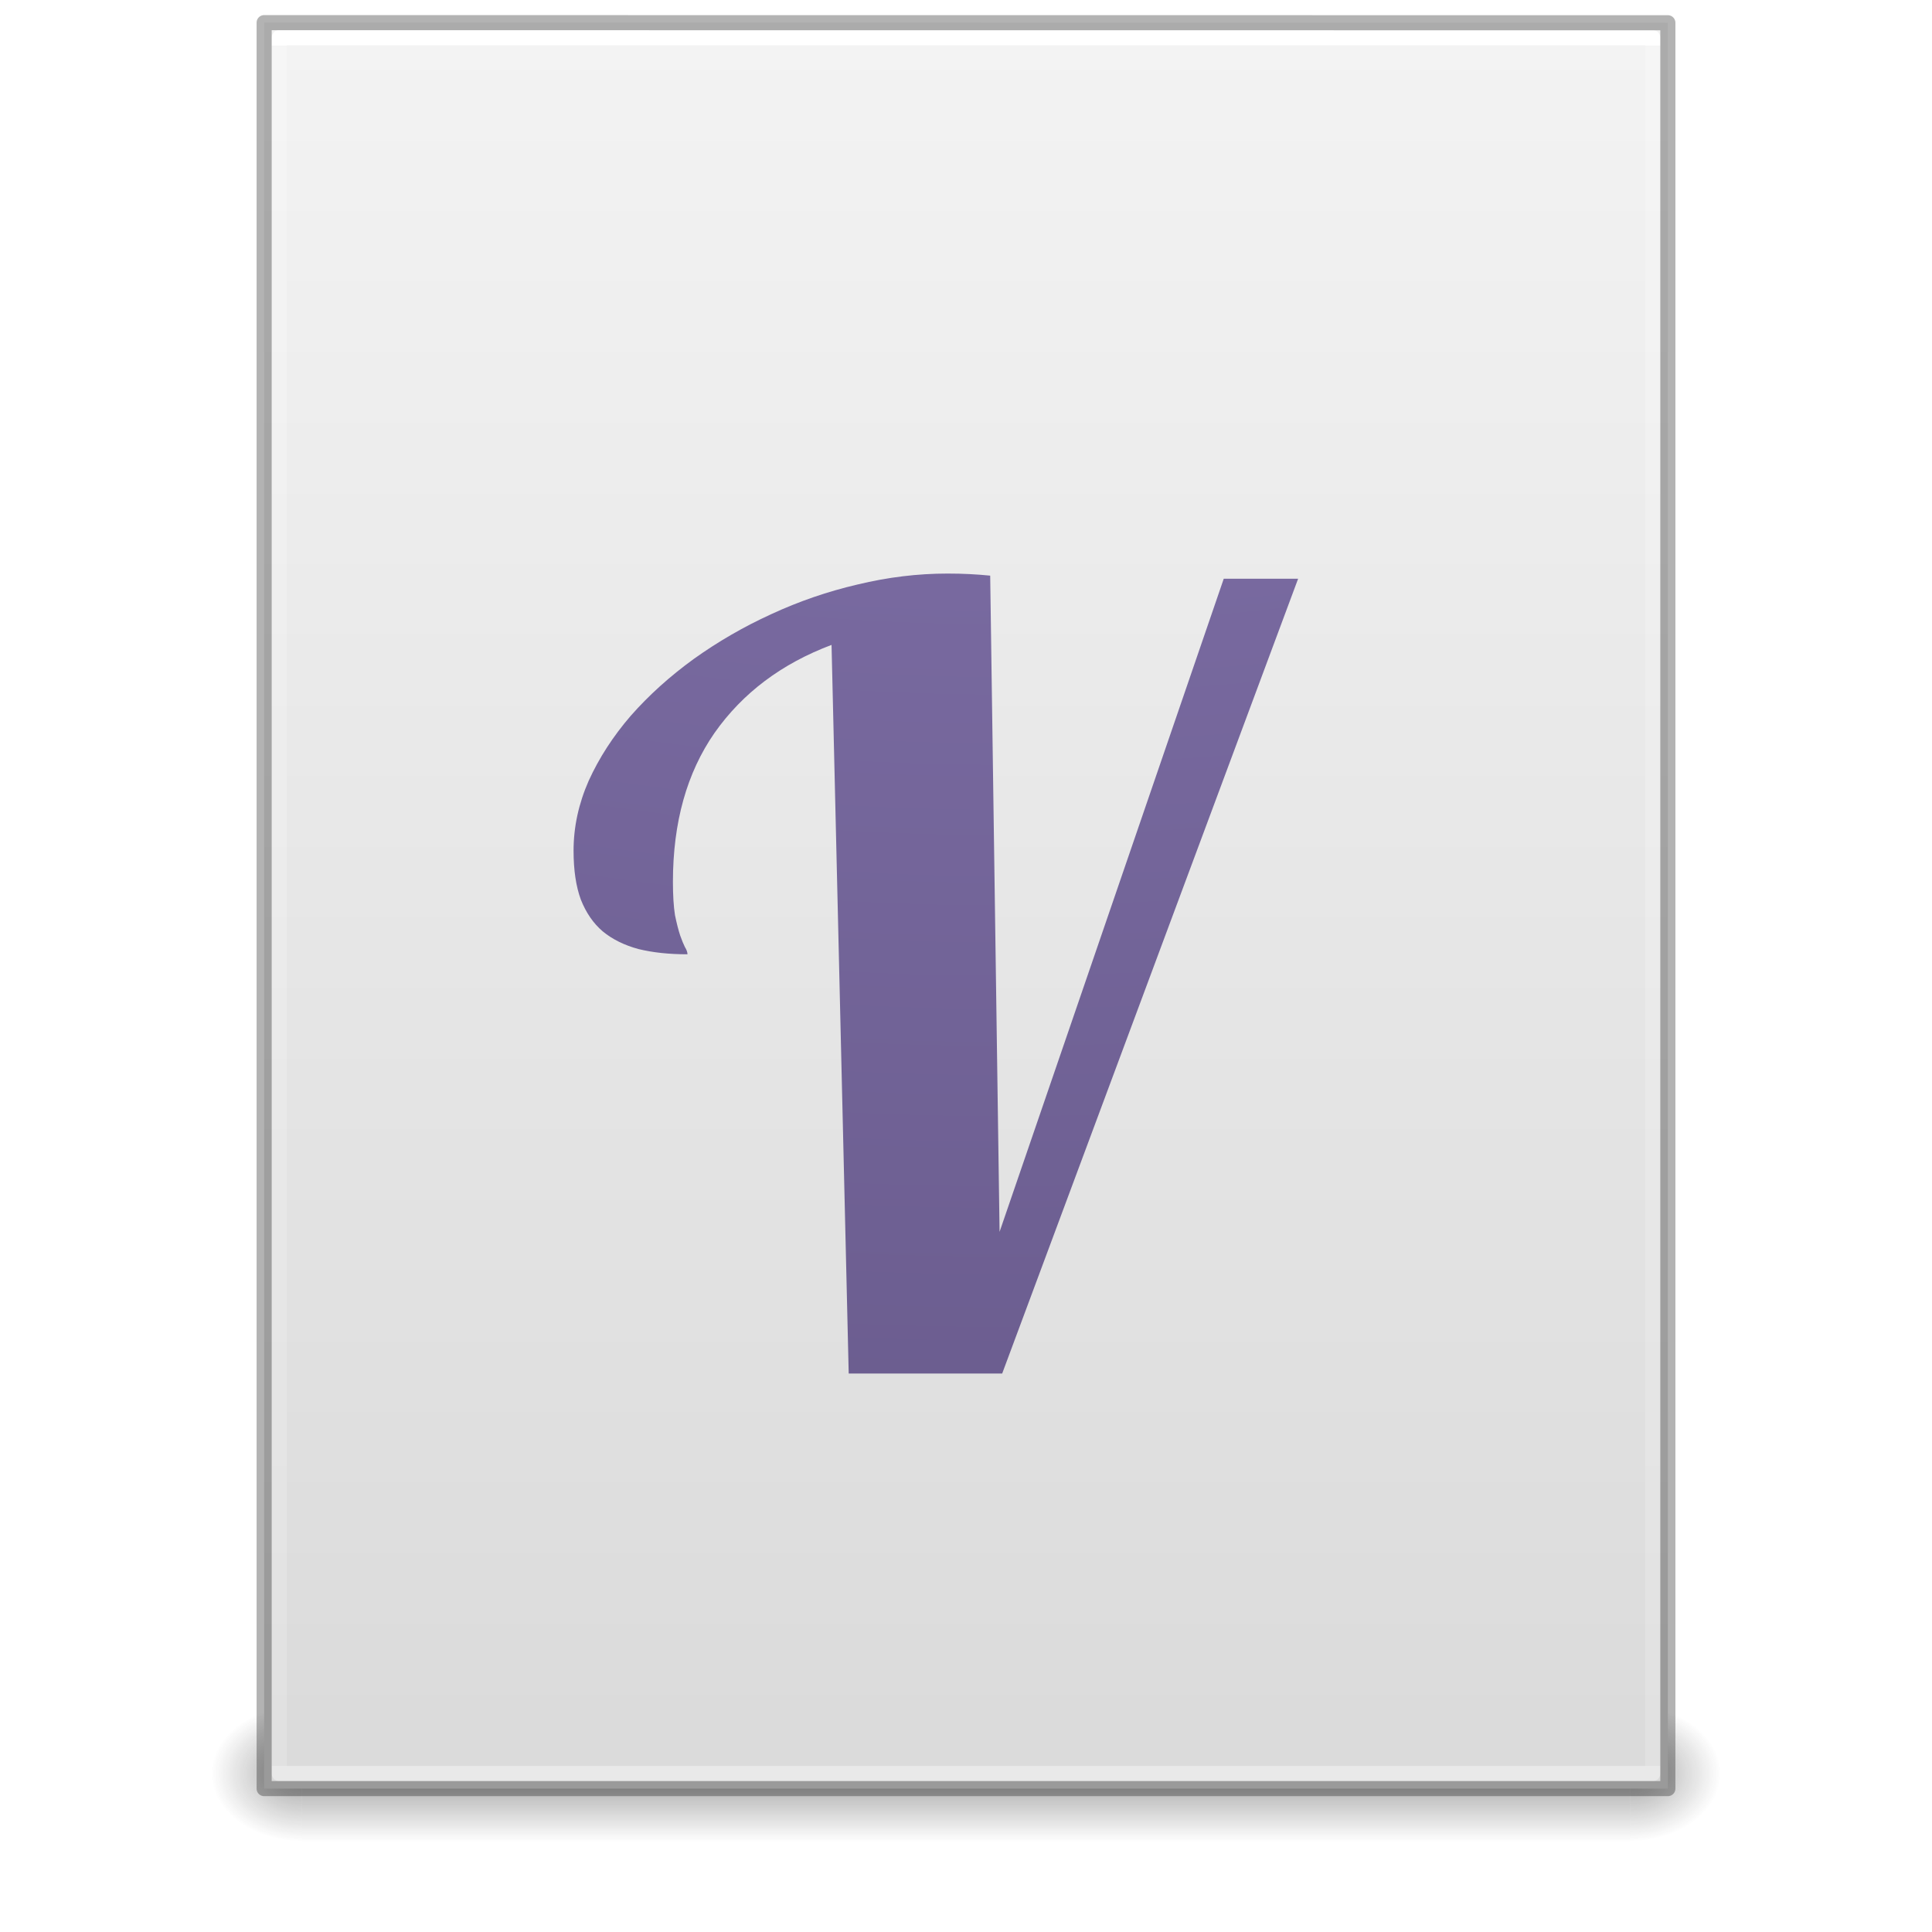
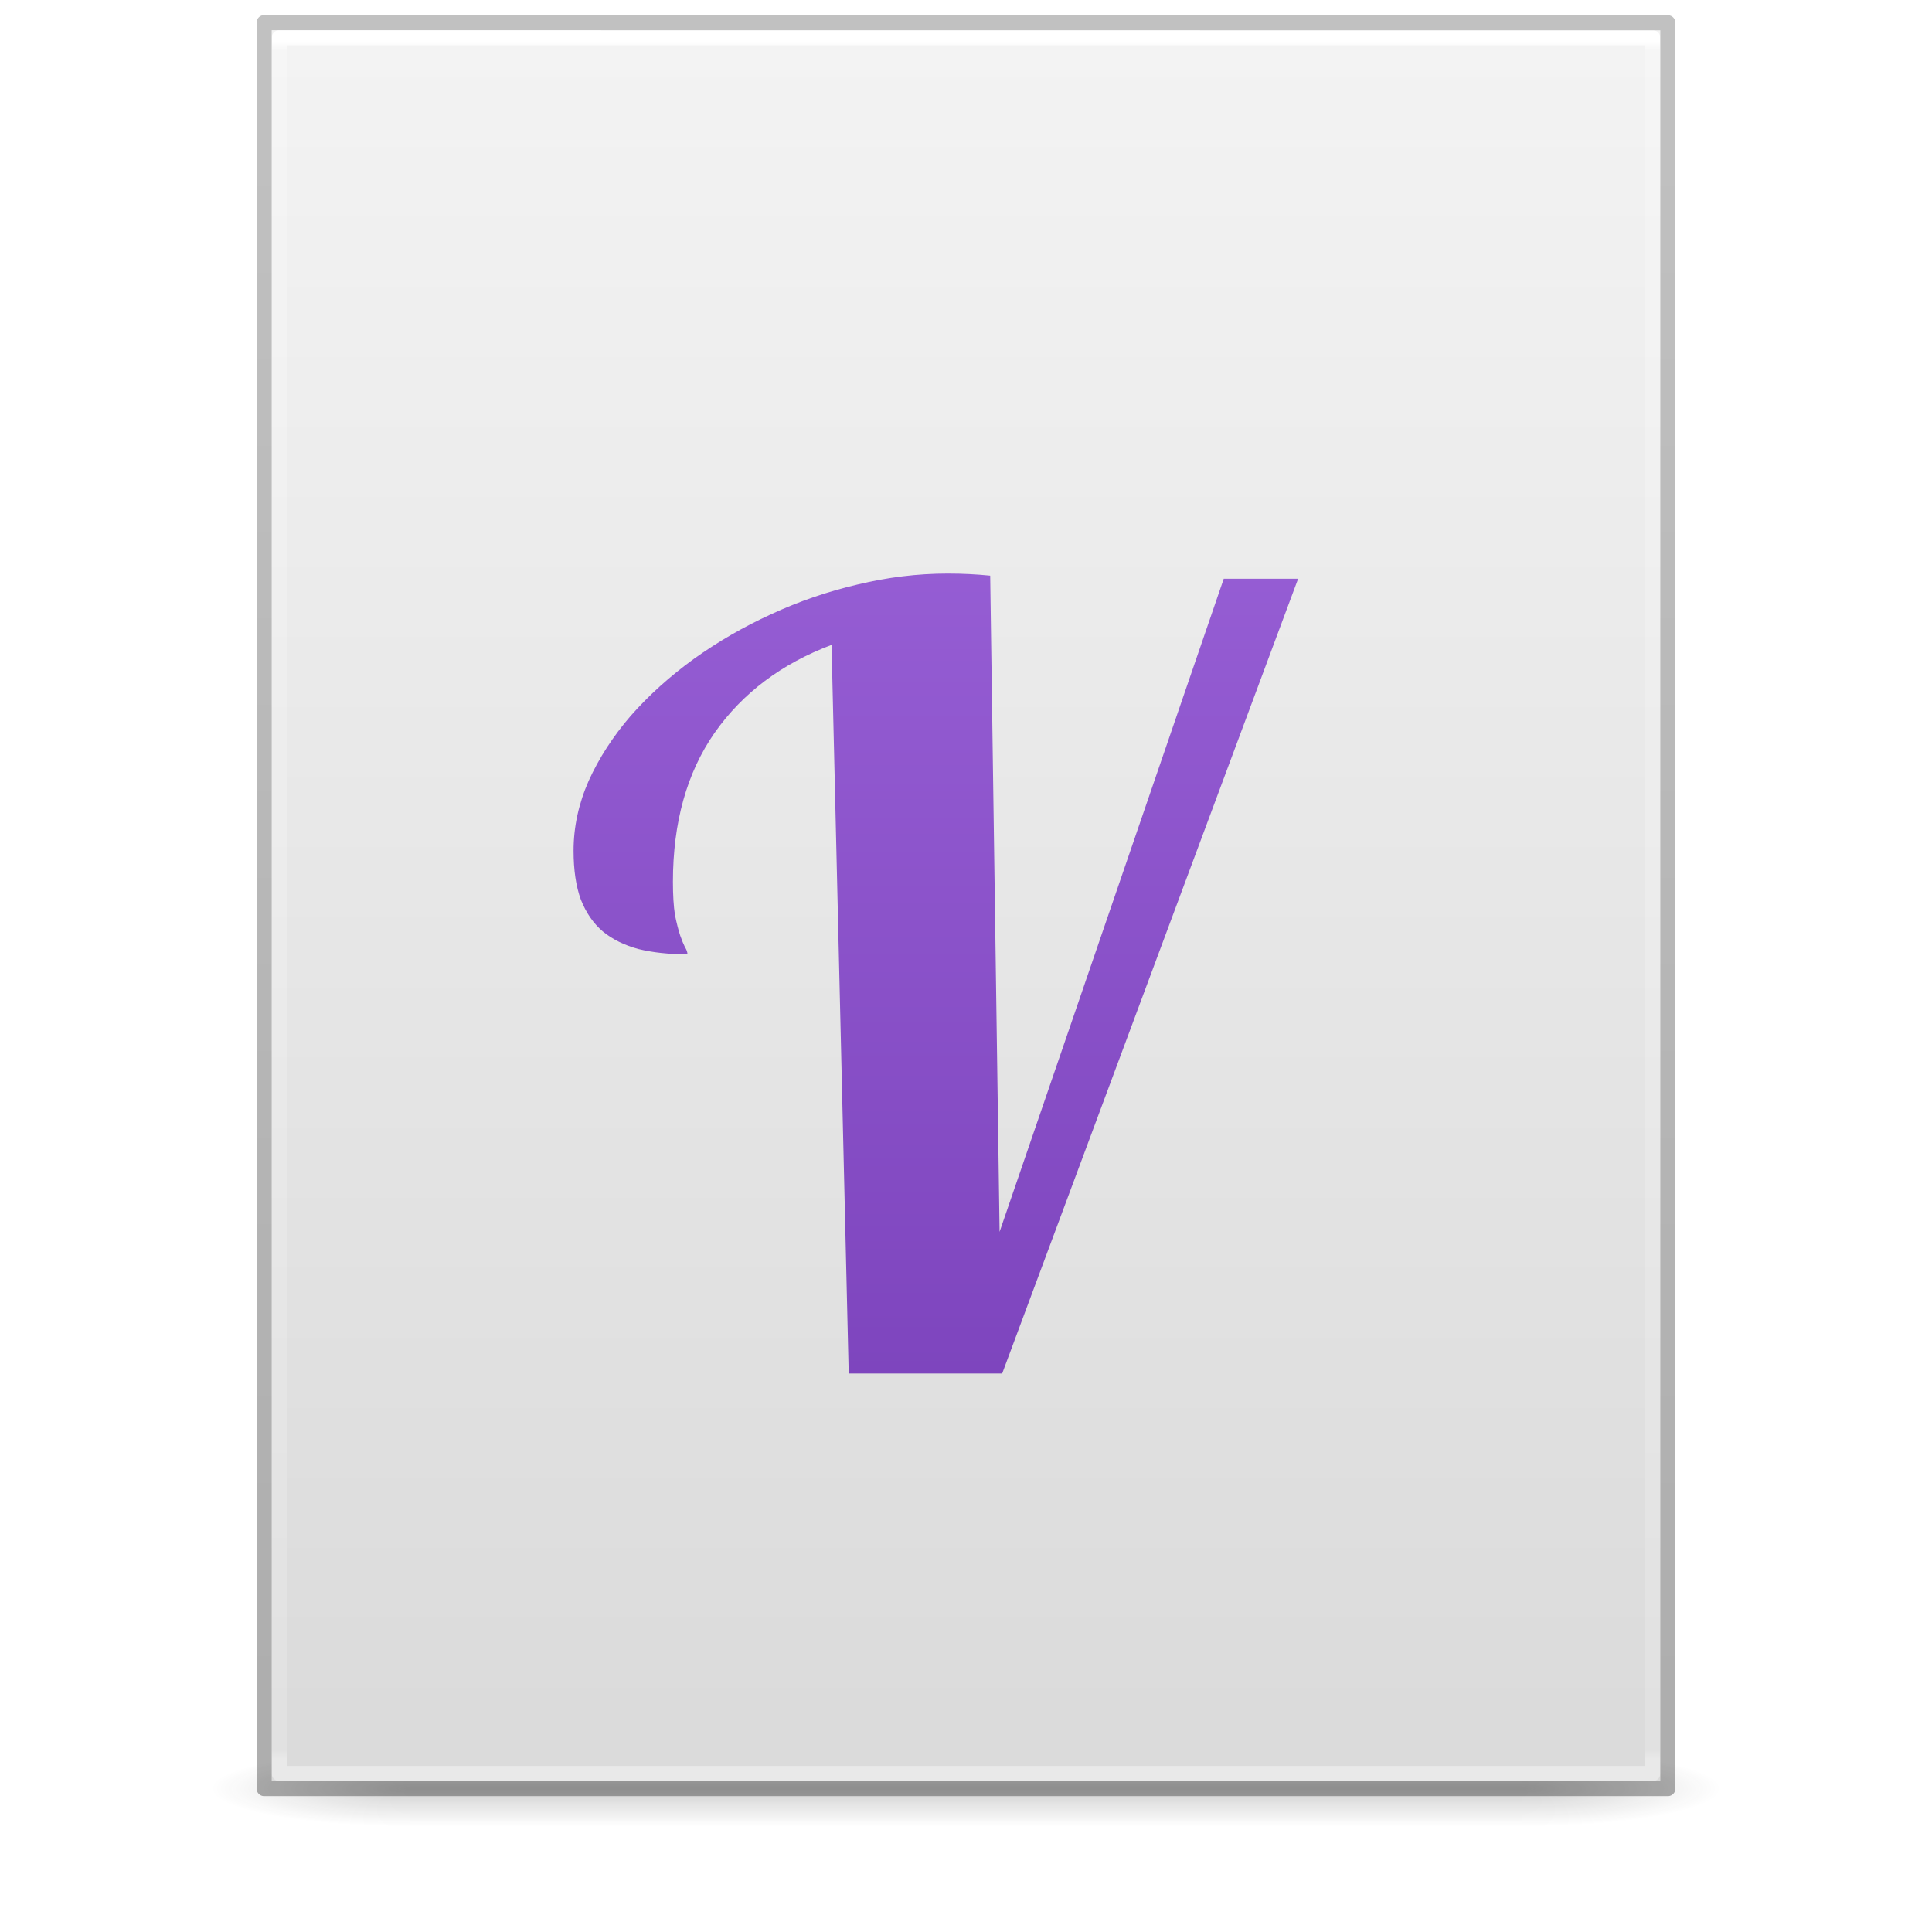
<svg xmlns="http://www.w3.org/2000/svg" xmlns:xlink="http://www.w3.org/1999/xlink" version="1.1" width="128" height="128" id="svg3172">
  <defs id="defs3174">
-     <linearGradient id="linearGradient3977">
-       <stop id="stop3979" style="stop-color:#ffffff;stop-opacity:1" offset="0" />
-       <stop id="stop3981" style="stop-color:#ffffff;stop-opacity:0.235" offset="0" />
-       <stop id="stop3983" style="stop-color:#ffffff;stop-opacity:0.157" offset="1" />
-       <stop id="stop3985" style="stop-color:#ffffff;stop-opacity:0.392" offset="1" />
-     </linearGradient>
    <linearGradient id="linearGradient3600">
      <stop id="stop3602" style="stop-color:#f4f4f4;stop-opacity:1" offset="0" />
      <stop id="stop3604" style="stop-color:#dbdbdb;stop-opacity:1" offset="1" />
    </linearGradient>
    <linearGradient id="linearGradient3702-501-757-486">
      <stop id="stop3100" style="stop-color:#181818;stop-opacity:0" offset="0" />
      <stop id="stop3102" style="stop-color:#181818;stop-opacity:1" offset="0.5" />
      <stop id="stop3104" style="stop-color:#181818;stop-opacity:0" offset="1" />
    </linearGradient>
    <linearGradient id="linearGradient3688-464-309-255">
      <stop id="stop3094" style="stop-color:#181818;stop-opacity:1" offset="0" />
      <stop id="stop3096" style="stop-color:#181818;stop-opacity:0" offset="1" />
    </linearGradient>
-     <linearGradient id="linearGradient3688-166-749-737">
-       <stop id="stop3088" style="stop-color:#181818;stop-opacity:1" offset="0" />
-       <stop id="stop3090" style="stop-color:#181818;stop-opacity:0" offset="1" />
+     <linearGradient x1="25.132" y1="0.985" x2="25.132" y2="47.013" id="linearGradient3019-2" xlink:href="#linearGradient3600" gradientUnits="userSpaceOnUse" gradientTransform="matrix(2.628566,0,0,2.520489,0.914429,-4.357971)" />
+     <linearGradient x1="24" y1="5.564" x2="24" y2="42.195" id="linearGradient3016-9" xlink:href="#linearGradient3977-3" gradientUnits="userSpaceOnUse" gradientTransform="matrix(2.459459,0,0,3.108108,4.972985,-14.59455)" />
+     <linearGradient id="linearGradient3977-3">
+       <stop id="stop3979-6" style="stop-color:#ffffff;stop-opacity:1" offset="0" />
+       <stop id="stop3981-0" style="stop-color:#ffffff;stop-opacity:0.235" offset="0.006" />
+       <stop id="stop3983-6" style="stop-color:#ffffff;stop-opacity:0.157" offset="0.994" />
+       <stop id="stop3985-2" style="stop-color:#ffffff;stop-opacity:0.392" offset="1" />
    </linearGradient>
-     <linearGradient x1="24" y1="5.661" x2="24" y2="42.339" id="linearGradient3016" xlink:href="#linearGradient3977" gradientUnits="userSpaceOnUse" gradientTransform="matrix(2.459459,0,0,3.108108,4.972985,-14.59456)" />
-     <linearGradient x1="25.132" y1="0.985" x2="25.132" y2="47.013" id="linearGradient3019" xlink:href="#linearGradient3600" gradientUnits="userSpaceOnUse" gradientTransform="matrix(2.657141,0,0,2.542219,0.228619,-4.91283)" />
-     <linearGradient x1="25.058" y1="47.028" x2="25.058" y2="39.999" id="linearGradient3024" xlink:href="#linearGradient3702-501-757-486" gradientUnits="userSpaceOnUse" gradientTransform="matrix(3.142857,0,0,1.285714,-11.42857,61.57143)" />
-     <radialGradient cx="4.993" cy="43.5" r="2.5" fx="4.993" fy="43.5" id="radialGradient3027" xlink:href="#linearGradient3688-464-309-255" gradientUnits="userSpaceOnUse" gradientTransform="matrix(2.404541,0,0,1.8,-32.01424,-195.8)" />
-     <radialGradient cx="4.993" cy="43.5" r="2.5" fx="4.993" fy="43.5" id="radialGradient3030" xlink:href="#linearGradient3688-166-749-737" gradientUnits="userSpaceOnUse" gradientTransform="matrix(2.404541,0,0,1.8,95.98576,39.2)" />
-     <radialGradient r="12.672" gradientTransform="matrix(0,13.394,-16.444,0,196.9,-116.89)" cx="6.73" cy="9.957" gradientUnits="userSpaceOnUse" fx="6.2" id="radialGradient3037">
-       <stop offset="0" stop-color="#bd94e7" id="stop4425" />
-       <stop offset=".262" stop-color="#7b6ca3" id="stop4427" />
-       <stop offset=".705" stop-color="#574a76" id="stop4429" />
-       <stop offset="1" stop-color="#3f3654" id="stop4431" />
-     </radialGradient>
-     <radialGradient r="12.672" fx="6.2" cy="9.957" cx="6.73" gradientTransform="matrix(0,13.394,-16.444,0,196.9,-116.89)" gradientUnits="userSpaceOnUse" id="radialGradient3437" xlink:href="#radialGradient3037" />
-     <radialGradient r="12.672" fx="6.2" cy="9.957" cx="6.73" gradientTransform="matrix(0,13.394,-16.444,0,196.9,-116.89)" gradientUnits="userSpaceOnUse" id="radialGradient3439" xlink:href="#radialGradient3037" />
+     <linearGradient x1="-51.786" y1="50.786" x2="-51.786" y2="2.906" id="linearGradient3148" xlink:href="#linearGradient3104-6" gradientUnits="userSpaceOnUse" gradientTransform="matrix(2.14563,0,0,2.379129,158.0898,-7.746462)" />
+     <linearGradient id="linearGradient3104-6">
+       <stop id="stop3106-3" style="stop-color:#000000;stop-opacity:0.318" offset="0" />
+       <stop id="stop3108-9" style="stop-color:#000000;stop-opacity:0.24" offset="1" />
+     </linearGradient>
+     <linearGradient gradientUnits="userSpaceOnUse" xlink:href="#linearGradient3702-501-757-486" id="linearGradient4097" y2="39.999" x2="25.058" y1="47.028" x1="25.058" gradientTransform="matrix(2.842105,0,0,0.7142857,-4.210534,87.43007)" />
+     <radialGradient gradientTransform="matrix(5.694965,0,0,0.9999999,-52.6653,-162.0015)" gradientUnits="userSpaceOnUse" xlink:href="#linearGradient3688-464-309-255" id="radialGradient4095" fy="43.5" fx="4.993" r="2.5" cy="43.5" cx="4.993" />
+     <radialGradient gradientTransform="matrix(5.694965,0,0,0.9999999,75.33468,75.0015)" gradientUnits="userSpaceOnUse" xlink:href="#linearGradient3688-464-309-255" id="radialGradient4093" fy="43.5" fx="4.993" r="2.5" cy="43.5" cx="4.993" />
+     <linearGradient gradientUnits="userSpaceOnUse" y2="58.626" x2="30.977" y1="0.755" x1="30.977" id="linearGradient856" xlink:href="#linearGradient854" />
+     <linearGradient id="linearGradient854">
+       <stop id="stop850" offset="0" style="stop-color:#a56de2;stop-opacity:1" />
+       <stop id="stop852" offset="1" style="stop-color:#7239b3;stop-opacity:1" />
+     </linearGradient>
+     <linearGradient xlink:href="#linearGradient854" id="linearGradient5579" gradientUnits="userSpaceOnUse" x1="30.977" y1="0.755" x2="30.977" y2="58.626" />
  </defs>
-   <rect width="6" height="9" x="108" y="113" id="rect2801" style="opacity:0.4;fill:url(#radialGradient3030);fill-opacity:1;stroke:none" />
-   <rect width="6" height="9" x="-20" y="-122" transform="scale(-1,-1)" id="rect3696" style="opacity:0.4;fill:url(#radialGradient3027);fill-opacity:1;stroke:none" />
-   <rect width="88" height="9" x="20" y="113" id="rect3700" style="opacity:0.4;fill:url(#linearGradient3024);fill-opacity:1;stroke:none" />
-   <path d="m 17.5,1.5 c 21.311,0 93,0.007 93,0.007 l 1.1e-4,116.993 c 0,0 -62,0 -93,0 0,-39 0,-78 0,-117 z" id="path4160" style="fill:url(#linearGradient3019);fill-opacity:1;stroke:none;display:inline" />
-   <path d="m 109.5,117.5 -91,0 0,-115 91,0 z" id="rect6741-1" style="fill:none;stroke:url(#linearGradient3016);stroke-width:1;stroke-linecap:round;stroke-linejoin:round;stroke-miterlimit:4;stroke-opacity:1;stroke-dasharray:none;stroke-dashoffset:0" />
-   <path d="m 17.5,1.5 c 21.311,0 93,0.007 93,0.007 l 1.1e-4,116.993 c 0,0 -62,0 -93,0 0,-39 0,-78 0,-117 z" id="path4160-4" style="opacity:0.3;fill:none;stroke:#000000;stroke-width:1;stroke-linecap:butt;stroke-linejoin:round;stroke-miterlimit:4;stroke-opacity:1;stroke-dasharray:none;stroke-dashoffset:0;display:inline" />
-   <g transform="matrix(2.016285,0,0,2.019048,-0.5050042,-0.1095205)" style="color:#000000;font-style:normal;font-variant:normal;font-weight:normal;font-stretch:normal;font-size:35px;line-height:125%;font-family:Lobster;-inkscape-font-specification:Lobster;text-align:center;letter-spacing:0px;word-spacing:0px;text-anchor:middle;clip-rule:nonzero;display:inline;overflow:visible;visibility:visible;opacity:1;isolation:auto;mix-blend-mode:normal;color-interpolation:sRGB;color-interpolation-filters:linearRGB;solid-color:#000000;solid-opacity:1;fill:url(#radialGradient3439);fill-opacity:1;fill-rule:nonzero;stroke:none;stroke-width:1;stroke-linecap:butt;stroke-linejoin:miter;stroke-miterlimit:4;stroke-dasharray:none;stroke-dashoffset:0;stroke-opacity:1;color-rendering:auto;image-rendering:auto;shape-rendering:auto;text-rendering:auto;enable-background:accumulate" id="text4203">
-     <path d="M 28.138,45.125 27.574,21.216 q -2.461,0.923 -3.845,2.888 -1.367,1.965 -1.367,4.888 0,0.667 0.068,1.094 0.085,0.41 0.171,0.667 0.085,0.239 0.154,0.376 0.085,0.137 0.085,0.239 -0.906,0 -1.606,-0.171 -0.701,-0.188 -1.179,-0.581 Q 19.593,30.223 19.336,29.573 19.097,28.924 19.097,27.967 q 0,-1.162 0.496,-2.29 0.513,-1.128 1.384,-2.136 0.889,-1.008 2.068,-1.863 1.196,-0.854 2.546,-1.47 1.367,-0.632 2.837,-0.974 1.487,-0.359 2.957,-0.359 0.393,0 0.718,0.017 0.342,0.017 0.684,0.051 l 0.308,21.533 7.366,-21.431 2.444,0 -9.724,26.079 -5.042,0 z" style="color:#000000;clip-rule:nonzero;display:inline;overflow:visible;visibility:visible;isolation:auto;mix-blend-mode:normal;color-interpolation:sRGB;color-interpolation-filters:linearRGB;solid-color:#000000;solid-opacity:1;fill:url(#radialGradient3437);fill-opacity:1;fill-rule:nonzero;stroke-width:1;stroke-linecap:butt;stroke-linejoin:miter;stroke-miterlimit:4;stroke-dasharray:none;stroke-dashoffset:0;stroke-opacity:1;color-rendering:auto;image-rendering:auto;shape-rendering:auto;text-rendering:auto;enable-background:accumulate" id="path4171" />
+   <g id="g978" style="opacity:0.2;stroke-width:1.039" transform="matrix(0.9259259,0,0,1,4.740749,0)">
+     <rect style="fill:url(#radialGradient4093);fill-opacity:1;stroke:none;stroke-width:1.481" id="rect2801" y="116.001" x="103.789" height="5" width="14.211" />
+     <rect style="fill:url(#radialGradient4095);fill-opacity:1;stroke:none;stroke-width:1.481" id="rect3696" transform="scale(-1)" y="-121.001" x="-24.211" height="5" width="14.211" />
+     <rect style="fill:url(#linearGradient4097);fill-opacity:1;stroke:none;stroke-width:1.481" id="rect3700" y="116.001" x="24.211" height="5" width="79.579" />
+   </g>
+   <path d="m 18,2 c 21.082,0 92,0.007 92,0.007 L 110,118 c 0,0 -61.333,0 -92,0 0,-38.667 0,-77.333 0,-116 z" id="path4160" style="display:inline;fill:url(#linearGradient3019-2);fill-opacity:1;stroke:none" />
+   <path d="m 109.5,117.5 h -91 V 2.5 h 91 z" id="rect6741-1" style="fill:none;stroke:url(#linearGradient3016-9);stroke-width:1;stroke-linecap:round;stroke-linejoin:round;stroke-miterlimit:4;stroke-dasharray:none;stroke-dashoffset:0;stroke-opacity:1" />
+   <path d="m 17.5,1.5 c 21.311,0 93,0.008 93,0.008 l 1e-4,116.992 c 0,0 -62,0 -93,0 0,-39 0,-78 0,-116.999 z" id="path4160-6-1" style="display:inline;fill:none;stroke:url(#linearGradient3148);stroke-width:1;stroke-linecap:butt;stroke-linejoin:round;stroke-miterlimit:4;stroke-dasharray:none;stroke-dashoffset:0;stroke-opacity:1" />
+   <g id="text4203" style="color:#000000;font-style:normal;font-variant:normal;font-weight:normal;font-stretch:normal;font-size:35px;line-height:125%;font-family:Lobster;-inkscape-font-specification:Lobster;text-align:center;letter-spacing:0px;word-spacing:0px;text-anchor:middle;clip-rule:nonzero;display:inline;overflow:visible;visibility:visible;opacity:1;isolation:auto;mix-blend-mode:normal;color-interpolation:sRGB;color-interpolation-filters:linearRGB;solid-color:#000000;solid-opacity:1;fill:url(#linearGradient856);fill-opacity:1;fill-rule:nonzero;stroke:none;stroke-width:1;stroke-linecap:butt;stroke-linejoin:miter;stroke-miterlimit:4;stroke-dasharray:none;stroke-dashoffset:0;stroke-opacity:1;color-rendering:auto;image-rendering:auto;shape-rendering:auto;text-rendering:auto;enable-background:accumulate" transform="matrix(2.016285,0,0,2.019048,-0.5050042,-0.1095206)">
+     <path id="path4171" style="color:#000000;clip-rule:nonzero;display:inline;overflow:visible;visibility:visible;isolation:auto;mix-blend-mode:normal;color-interpolation:sRGB;color-interpolation-filters:linearRGB;solid-color:#000000;solid-opacity:1;fill:url(#linearGradient5579);fill-opacity:1;fill-rule:nonzero;stroke-width:1;stroke-linecap:butt;stroke-linejoin:miter;stroke-miterlimit:4;stroke-dasharray:none;stroke-dashoffset:0;stroke-opacity:1;color-rendering:auto;image-rendering:auto;shape-rendering:auto;text-rendering:auto;enable-background:accumulate" d="M 28.138,45.125 27.574,21.216 q -2.461,0.923 -3.845,2.888 -1.367,1.965 -1.367,4.888 0,0.667 0.068,1.094 0.085,0.41 0.171,0.667 0.085,0.239 0.154,0.376 0.085,0.137 0.085,0.239 -0.906,0 -1.606,-0.171 -0.701,-0.188 -1.179,-0.581 Q 19.593,30.223 19.336,29.573 19.097,28.924 19.097,27.967 q 0,-1.162 0.496,-2.29 0.513,-1.128 1.384,-2.136 0.889,-1.008 2.068,-1.863 1.196,-0.854 2.546,-1.47 1.367,-0.632 2.837,-0.974 1.487,-0.359 2.957,-0.359 0.393,0 0.718,0.017 0.342,0.017 0.684,0.051 l 0.308,21.533 7.366,-21.431 h 2.444 l -9.724,26.079 z" />
  </g>
</svg>
